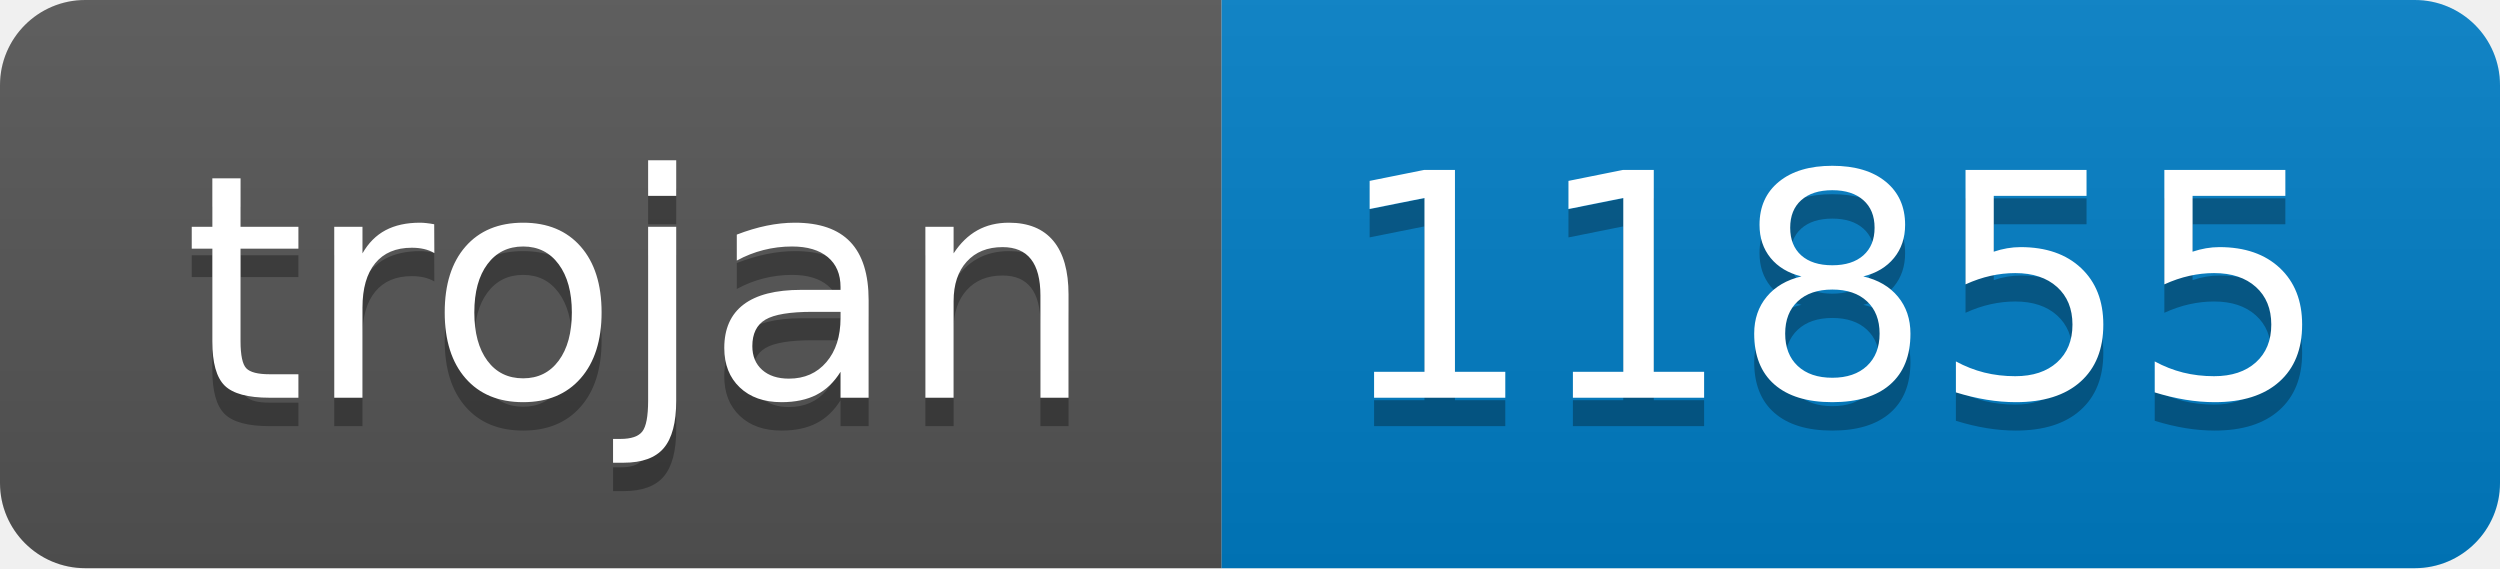
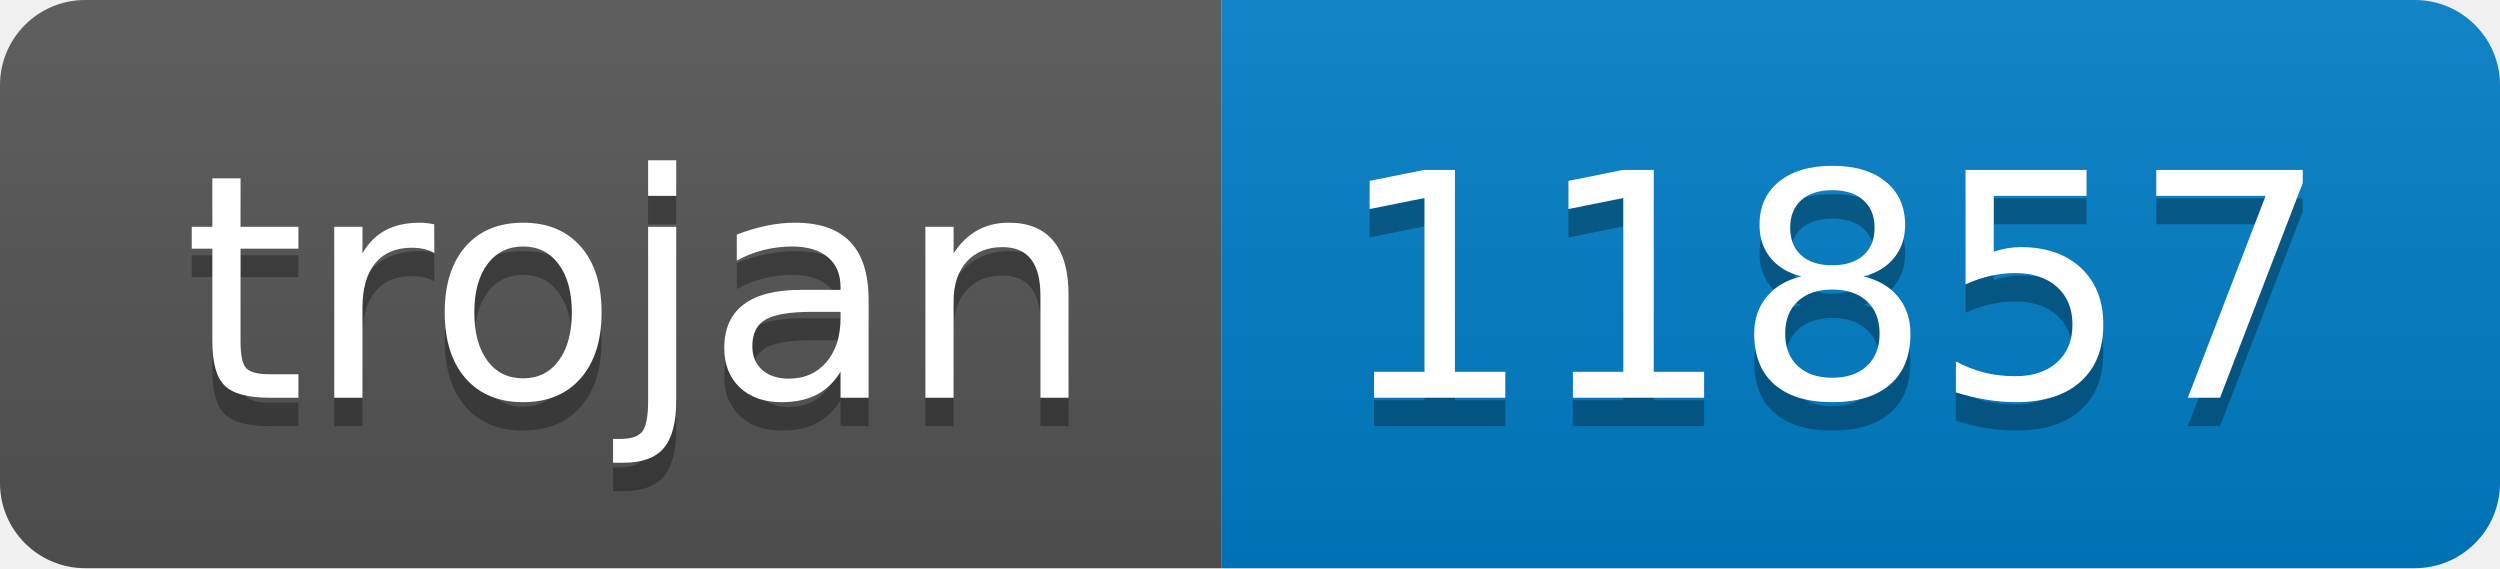
- <svg xmlns="http://www.w3.org/2000/svg" width="88" height="20" role="img" aria-label="trojan: 11855">
+ <svg xmlns="http://www.w3.org/2000/svg" width="88" height="20" role="img" aria-label="trojan: 11857">
  <linearGradient id="s" x2="0" y2="100%">
    <stop offset="0" stop-color="#bbb" stop-opacity=".1" />
    <stop offset="1" stop-opacity=".1" />
  </linearGradient>
  <clipPath id="r">
    <rect width="88" height="20" rx="3" fill="#fff" />
  </clipPath>
  <g clip-path="url(#r)">
    <rect width="43" height="20" fill="#555" />
    <rect x="43" width="45" height="20" fill="#007ec6" />
    <rect width="88" height="20" fill="url(#s)" />
  </g>
  <g fill="#fff" text-anchor="middle" font-family="Verdana,Geneva,DejaVu Sans,sans-serif" text-rendering="geometricPrecision" font-size="110">
    <text aria-hidden="true" x="225" y="150" fill="#010101" fill-opacity=".3" transform="scale(.1)" textLength="330">trojan</text>
    <text x="225" y="140" transform="scale(.1)" fill="#fff" textLength="330">trojan</text>
-     <text aria-hidden="true" x="645" y="150" fill="#010101" fill-opacity=".3" transform="scale(.1)" textLength="350">11855</text>
-     <text x="645" y="140" transform="scale(.1)" fill="#fff" textLength="350">11855</text>
+     <text aria-hidden="true" x="645" y="150" fill="#010101" fill-opacity=".3" transform="scale(.1)" textLength="350">11857</text>
+     <text x="645" y="140" transform="scale(.1)" fill="#fff" textLength="350">11857</text>
  </g>
</svg>
